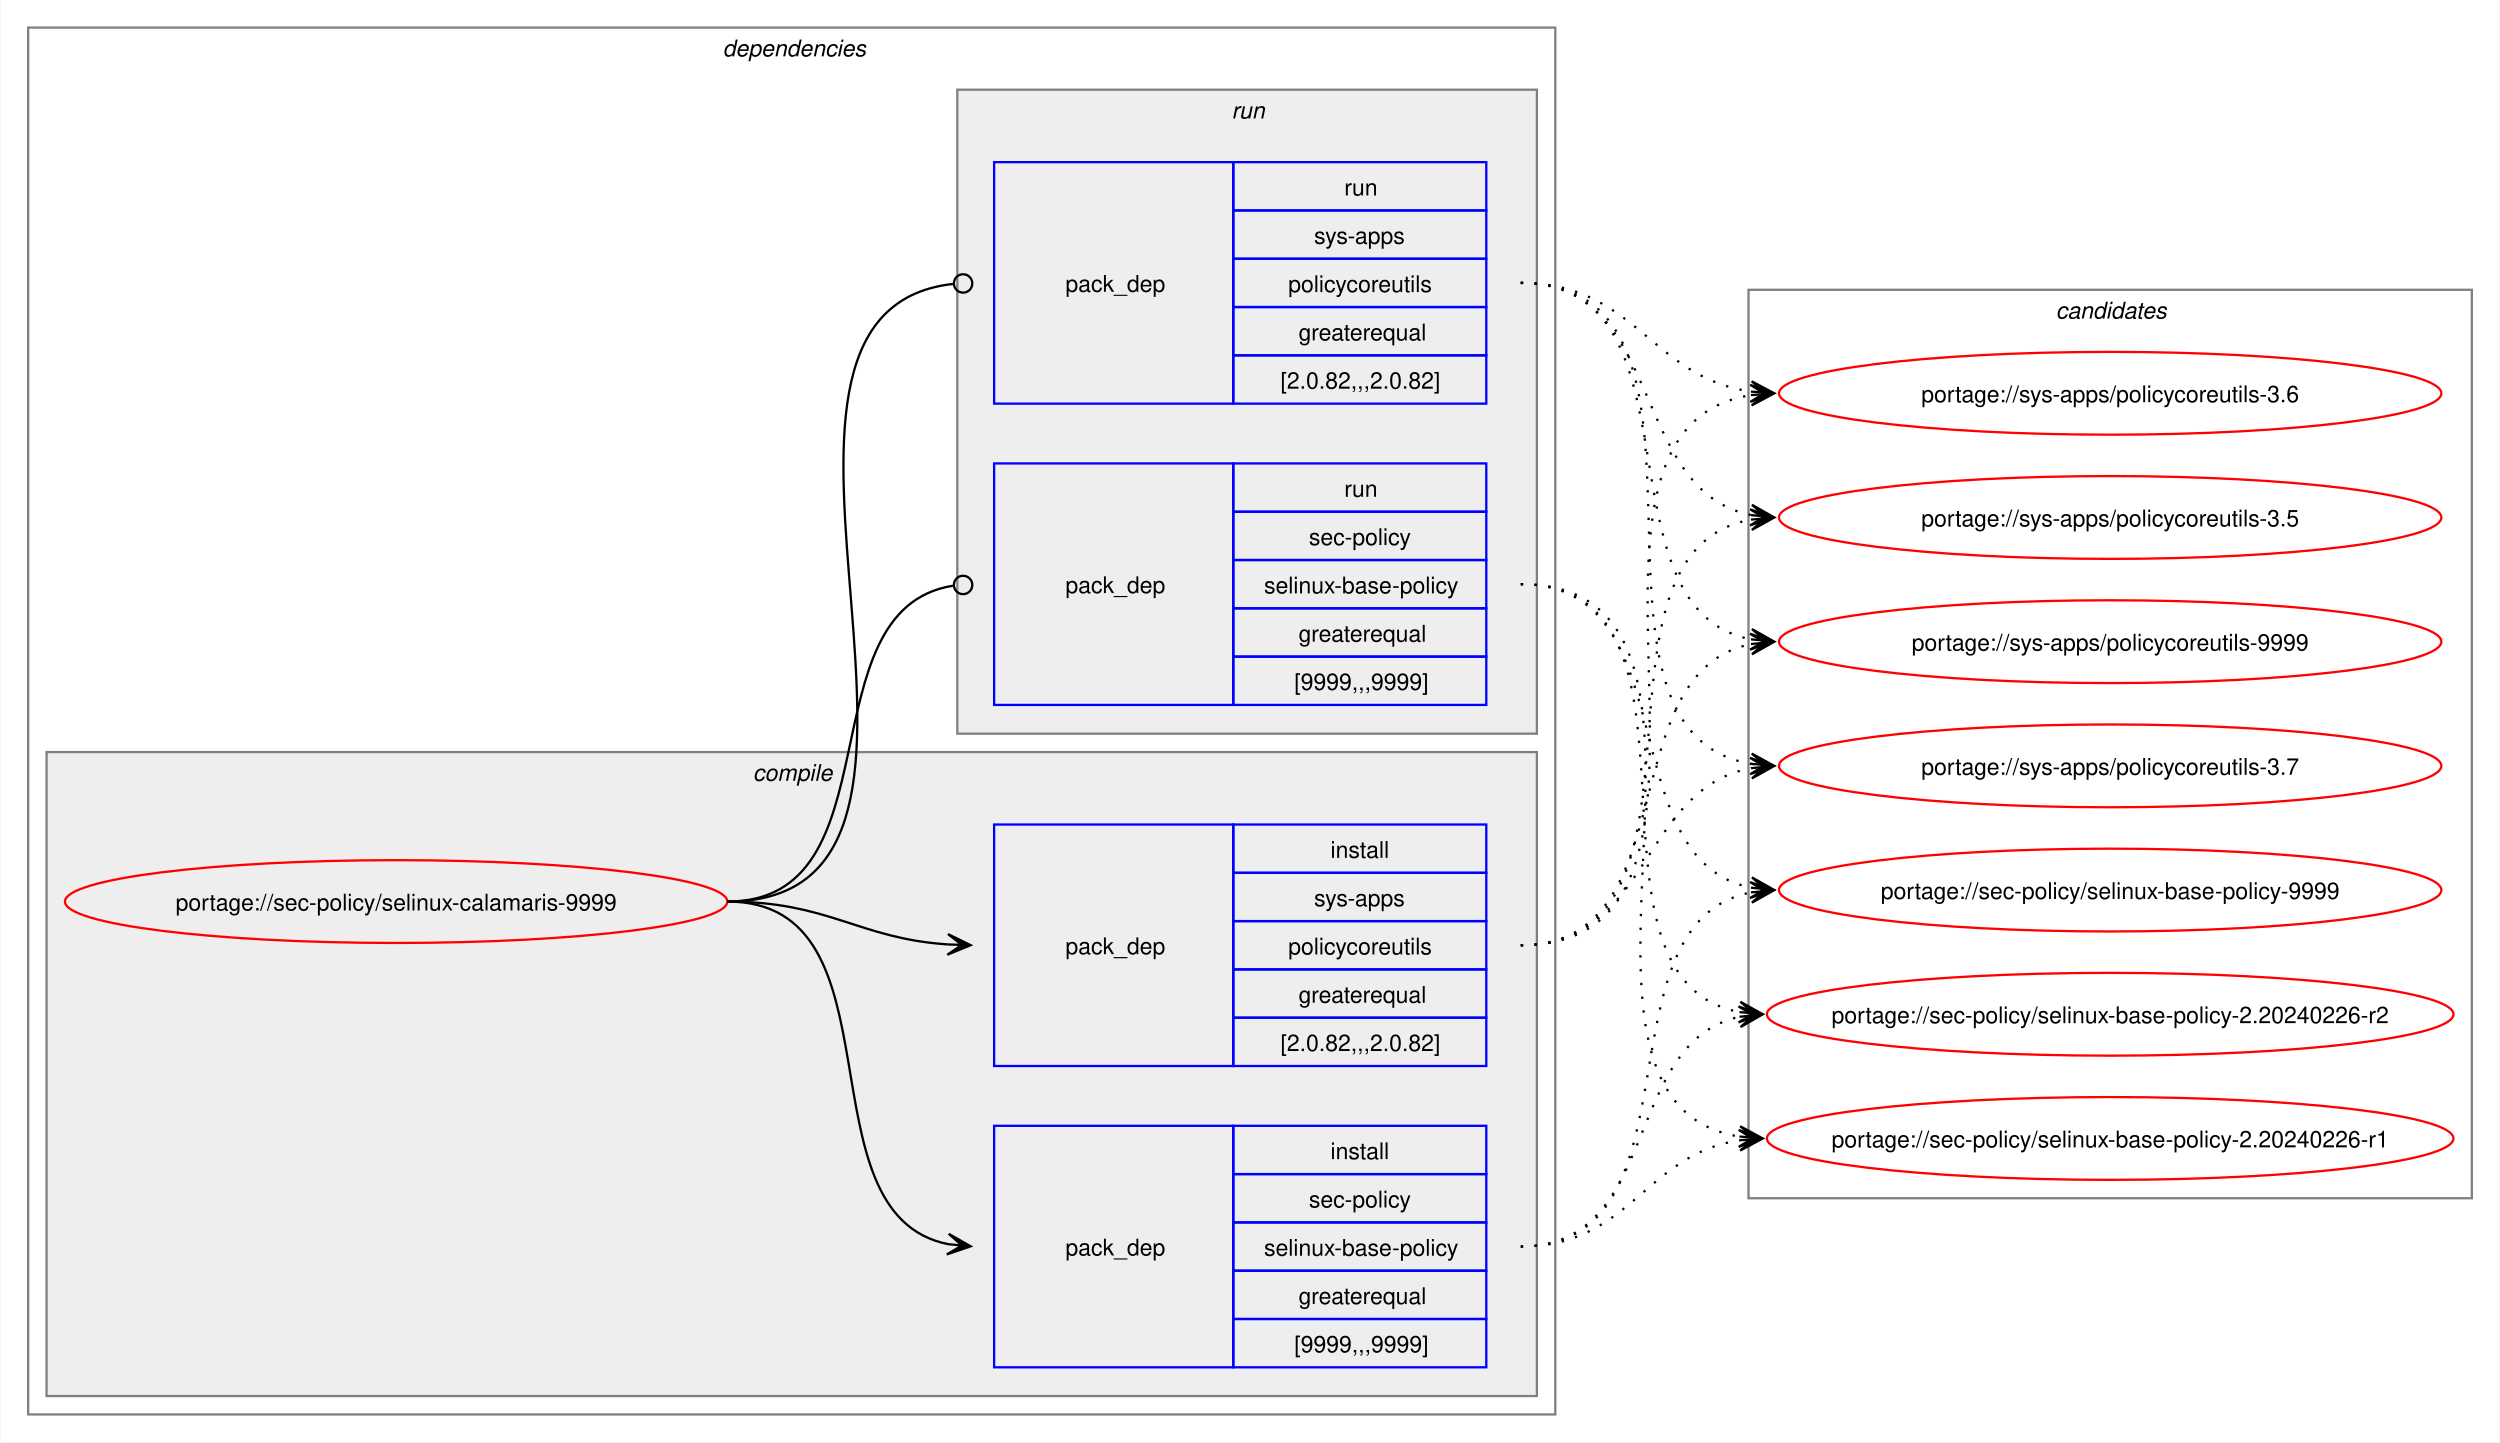
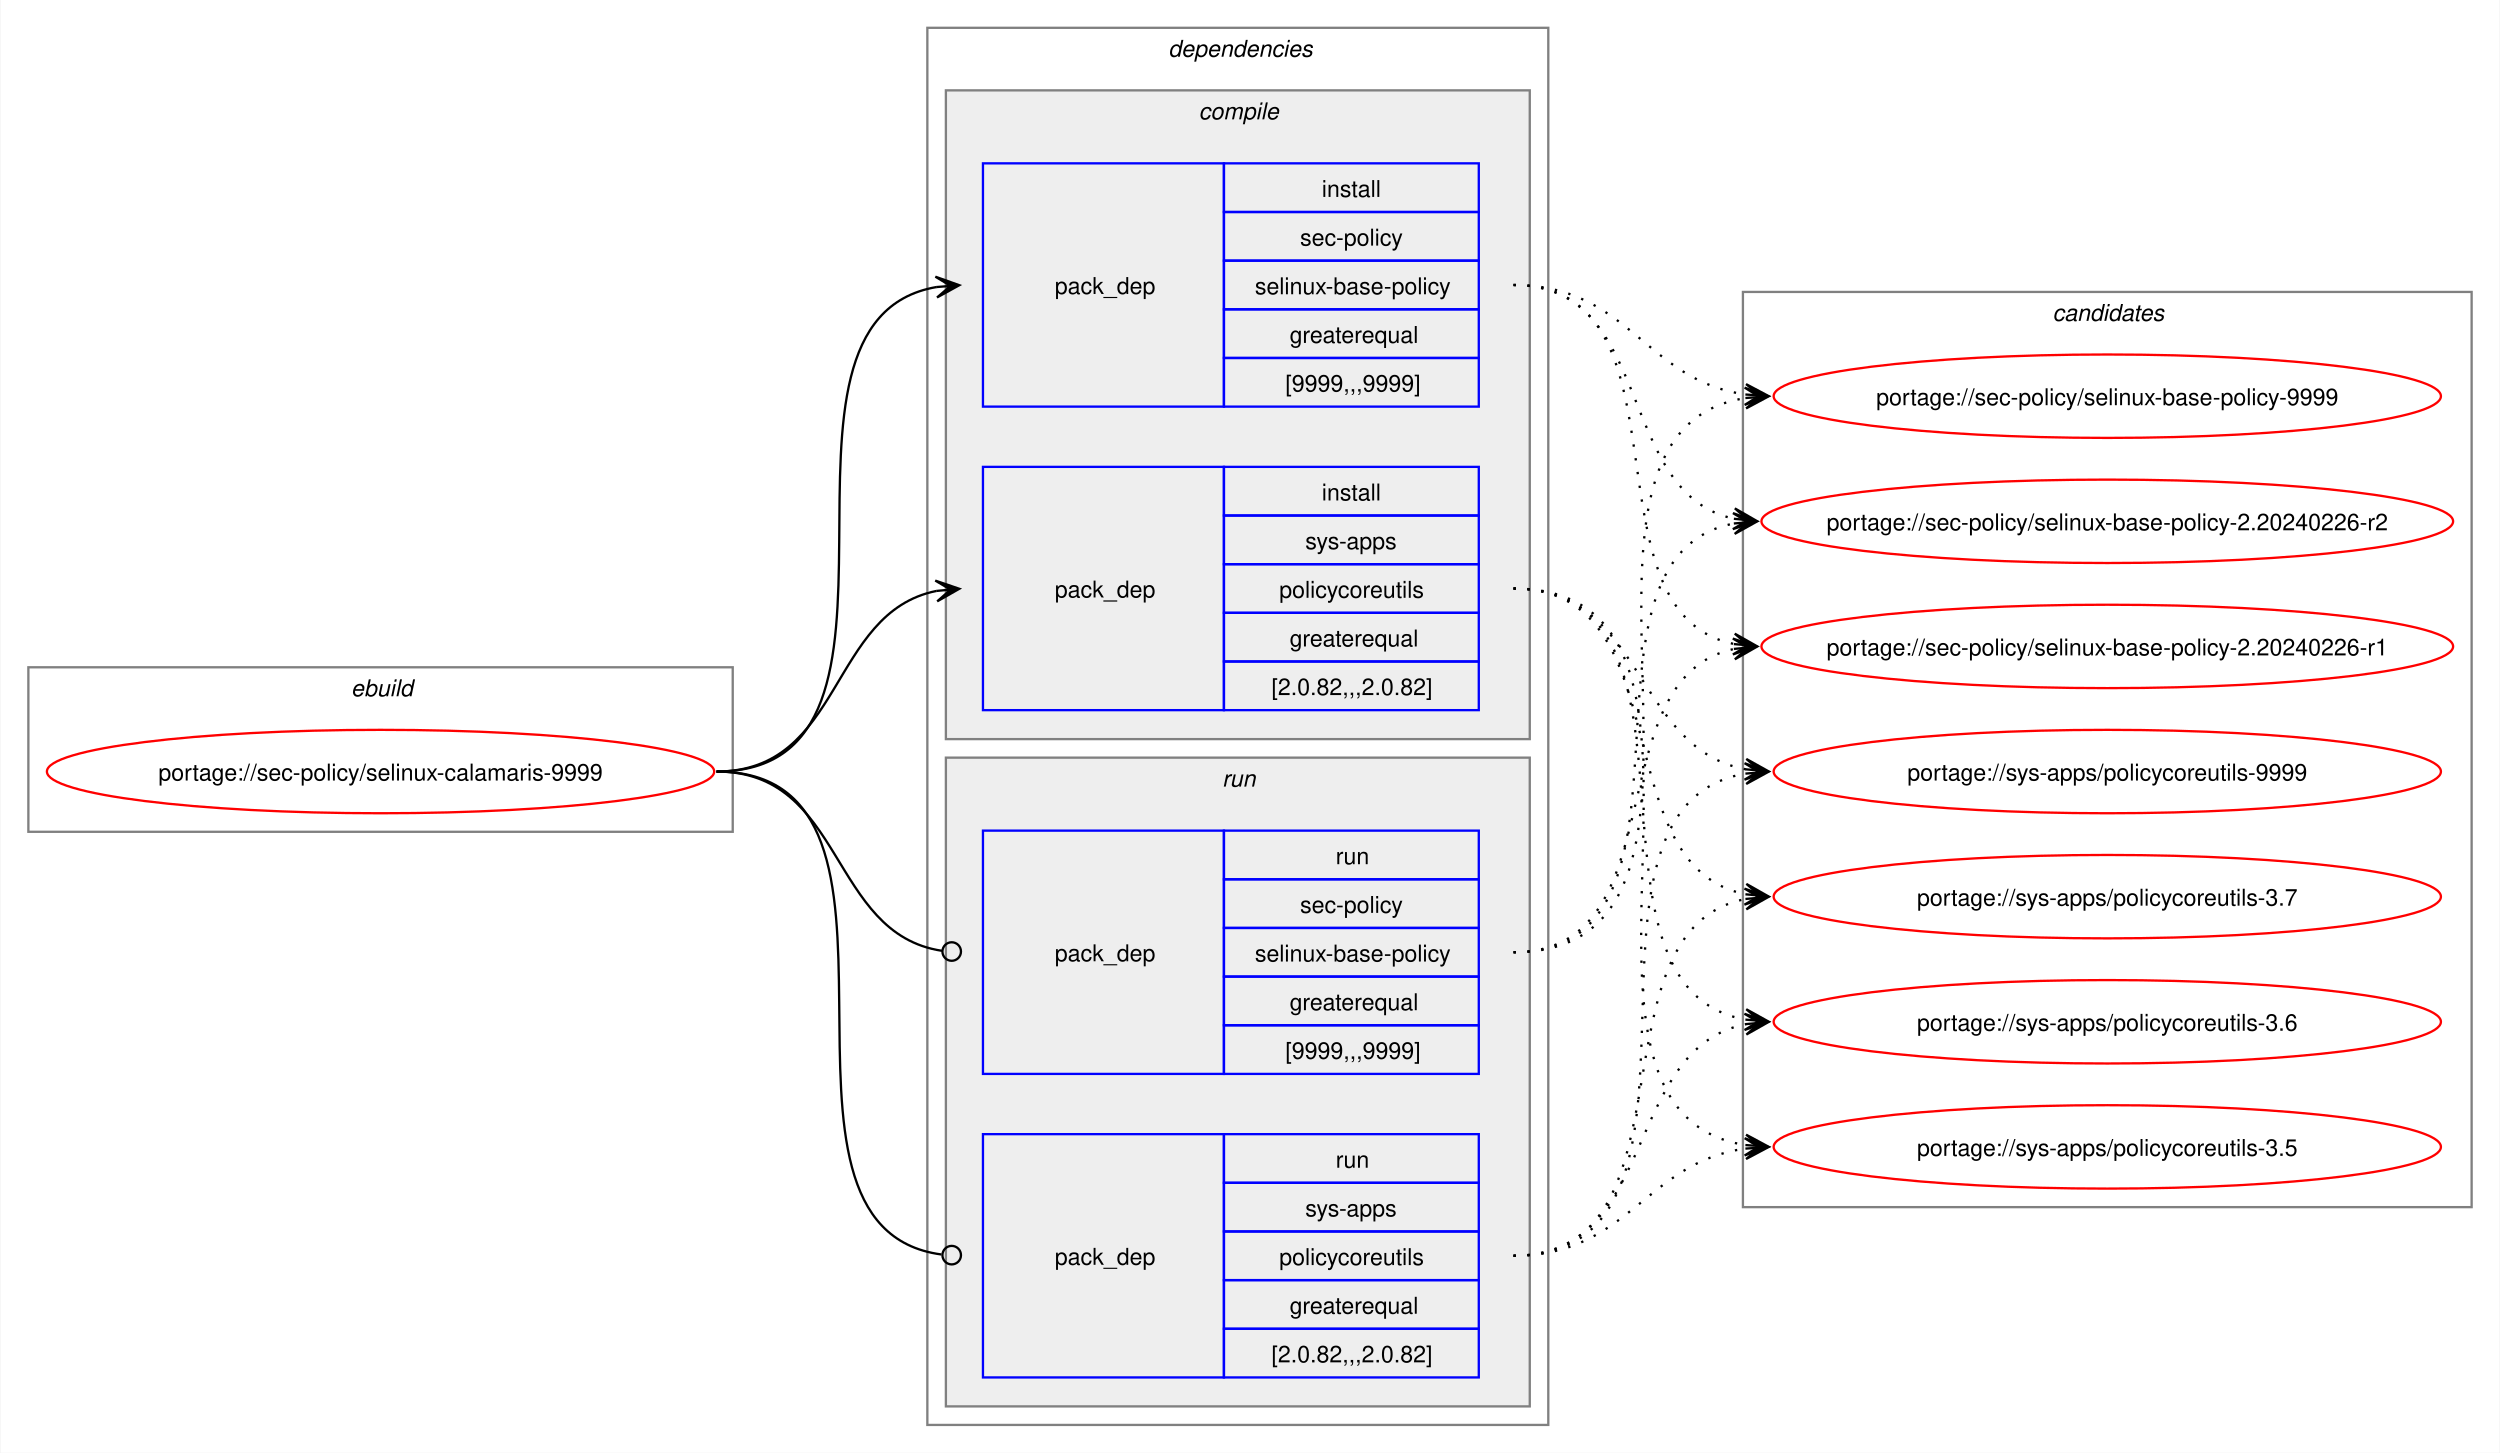
- <svg xmlns="http://www.w3.org/2000/svg" xmlns:xlink="http://www.w3.org/1999/xlink" width="1087pt" height="627pt" viewBox="0.00 0.00 1086.51 627.00">
+ <svg xmlns="http://www.w3.org/2000/svg" xmlns:xlink="http://www.w3.org/1999/xlink" width="1079pt" height="627pt" viewBox="0.00 0.00 1078.51 627.00">
  <g id="graph0" class="graph" transform="scale(1 1) rotate(0) translate(4 623)">
-     <polygon fill="white" stroke="none" points="-4,4 -4,-623 1082.51,-623 1082.51,4 -4,4" />
+     <polygon fill="white" stroke="none" points="-4,4 -4,-623 1074.51,-623 1074.51,4 -4,4" />
+     <g id="clust1" class="cluster">
+       <polygon fill="none" stroke="gray" points="8,-264 8,-335 312,-335 312,-264 8,-264" />
+       <text text-anchor="start" x="147.25" y="-322.5" font-family="Helvetica,sans-Serif" font-style="italic" font-size="10.00">ebuild</text>
+     </g>
    <g id="clust2" class="cluster">
-       <polygon fill="none" stroke="gray" points="8,-8 8,-611 672,-611 672,-8 8,-8" />
-       <text text-anchor="start" x="310" y="-598.5" font-family="Helvetica,sans-Serif" font-style="italic" font-size="10.00">dependencies</text>
+       <polygon fill="none" stroke="gray" points="396,-8 396,-611 664,-611 664,-8 396,-8" />
+       <text text-anchor="start" x="500" y="-598.5" font-family="Helvetica,sans-Serif" font-style="italic" font-size="10.00">dependencies</text>
    </g>
    <g id="clust3" class="cluster">
-       <polygon fill="#eeeeee" stroke="gray" points="16,-16 16,-296 664,-296 664,-16 16,-16" />
-       <text text-anchor="start" x="323.12" y="-283.5" font-family="Helvetica,sans-Serif" font-style="italic" font-size="10.00">compile</text>
+       <polygon fill="#eeeeee" stroke="gray" points="404,-304 404,-584 656,-584 656,-304 404,-304" />
+       <text text-anchor="start" x="513.12" y="-571.5" font-family="Helvetica,sans-Serif" font-style="italic" font-size="10.00">compile</text>
    </g>
    <g id="clust7" class="cluster">
-       <polygon fill="#eeeeee" stroke="gray" points="412,-304 412,-584 664,-584 664,-304 412,-304" />
-       <text text-anchor="start" x="531.25" y="-571.5" font-family="Helvetica,sans-Serif" font-style="italic" font-size="10.00">run</text>
+       <polygon fill="#eeeeee" stroke="gray" points="404,-16 404,-296 656,-296 656,-16 404,-16" />
+       <text text-anchor="start" x="523.25" y="-283.5" font-family="Helvetica,sans-Serif" font-style="italic" font-size="10.00">run</text>
    </g>
    <g id="clust10" class="cluster">
-       <polygon fill="none" stroke="gray" points="756,-102 756,-497 1070.51,-497 1070.51,-102 756,-102" />
-       <text text-anchor="start" x="889.63" y="-484.5" font-family="Helvetica,sans-Serif" font-style="italic" font-size="10.00">candidates</text>
+       <polygon fill="none" stroke="gray" points="748,-102 748,-497 1062.51,-497 1062.51,-102 748,-102" />
+       <text text-anchor="start" x="881.63" y="-484.5" font-family="Helvetica,sans-Serif" font-style="italic" font-size="10.00">candidates</text>
    </g>
    <g id="node1" class="node">
      <g id="a_node1">
        <a xlink:href="../sec-policy/selinux-calamaris-9999.svg" xlink:title="portage://sec-policy/selinux-calamaris-9999">
-           <ellipse fill="none" stroke="red" cx="168" cy="-231" rx="144" ry="18" />
-           <text text-anchor="middle" x="168" y="-227.12" font-family="Helvetica,sans-Serif" font-size="10.00">portage://sec-policy/selinux-calamaris-9999</text>
+           <ellipse fill="none" stroke="red" cx="160" cy="-290" rx="144" ry="18" />
+           <text text-anchor="middle" x="160" y="-286.12" font-family="Helvetica,sans-Serif" font-size="10.00">portage://sec-policy/selinux-calamaris-9999</text>
        </a>
      </g>
    </g>
    <g id="node2" class="node">
-       <polygon fill="none" stroke="blue" points="428,-28.5 428,-133.5 532,-133.5 532,-28.5 428,-28.5" />
-       <text text-anchor="start" x="459" y="-77.12" font-family="Helvetica,sans-Serif" font-size="10.00">pack_dep</text>
-       <polygon fill="none" stroke="blue" points="532,-112.5 532,-133.5 642,-133.5 642,-112.5 532,-112.5" />
-       <text text-anchor="start" x="574.25" y="-119" font-family="Helvetica,sans-Serif" font-size="10.00">install</text>
-       <polygon fill="none" stroke="blue" points="532,-91.5 532,-112.5 642,-112.5 642,-91.5 532,-91.5" />
-       <text text-anchor="start" x="564.87" y="-98" font-family="Helvetica,sans-Serif" font-size="10.00">sec-policy</text>
-       <polygon fill="none" stroke="blue" points="532,-70.5 532,-91.5 642,-91.5 642,-70.5 532,-70.5" />
-       <text text-anchor="start" x="545.37" y="-77" font-family="Helvetica,sans-Serif" font-size="10.00">selinux-base-policy</text>
-       <polygon fill="none" stroke="blue" points="532,-49.5 532,-70.5 642,-70.5 642,-49.5 532,-49.5" />
-       <text text-anchor="start" x="560.37" y="-56" font-family="Helvetica,sans-Serif" font-size="10.00">greaterequal</text>
-       <polygon fill="none" stroke="blue" points="532,-28.5 532,-49.5 642,-49.5 642,-28.5 532,-28.5" />
-       <text text-anchor="start" x="558.5" y="-35" font-family="Helvetica,sans-Serif" font-size="10.00">[9999,,,9999]</text>
+       <polygon fill="none" stroke="blue" points="420,-447.5 420,-552.5 524,-552.5 524,-447.5 420,-447.5" />
+       <text text-anchor="start" x="451" y="-496.12" font-family="Helvetica,sans-Serif" font-size="10.00">pack_dep</text>
+       <polygon fill="none" stroke="blue" points="524,-531.5 524,-552.5 634,-552.5 634,-531.5 524,-531.5" />
+       <text text-anchor="start" x="566.25" y="-538" font-family="Helvetica,sans-Serif" font-size="10.00">install</text>
+       <polygon fill="none" stroke="blue" points="524,-510.5 524,-531.5 634,-531.5 634,-510.5 524,-510.5" />
+       <text text-anchor="start" x="556.87" y="-517" font-family="Helvetica,sans-Serif" font-size="10.00">sec-policy</text>
+       <polygon fill="none" stroke="blue" points="524,-489.5 524,-510.5 634,-510.5 634,-489.5 524,-489.5" />
+       <text text-anchor="start" x="537.37" y="-496" font-family="Helvetica,sans-Serif" font-size="10.00">selinux-base-policy</text>
+       <polygon fill="none" stroke="blue" points="524,-468.5 524,-489.5 634,-489.5 634,-468.5 524,-468.5" />
+       <text text-anchor="start" x="552.37" y="-475" font-family="Helvetica,sans-Serif" font-size="10.00">greaterequal</text>
+       <polygon fill="none" stroke="blue" points="524,-447.5 524,-468.5 634,-468.5 634,-447.5 524,-447.5" />
+       <text text-anchor="start" x="550.5" y="-454" font-family="Helvetica,sans-Serif" font-size="10.00">[9999,,,9999]</text>
    </g>
    <g id="edge1" class="edge">
-       <path fill="none" stroke="black" d="M312,-231C389.89,-231 342.32,-95.29 407.96,-82.04" />
-       <polygon fill="black" stroke="black" points="417.79,-81.11 408.25,-86.53 414.02,-81.47 407.83,-82.05 407.83,-82.05 407.83,-82.05 414.02,-81.47 407.41,-77.57 417.79,-81.11" />
+       <path fill="none" stroke="black" d="M305,-290C405.57,-290 314,-484.31 399.94,-499.11" />
+       <polygon fill="black" stroke="black" points="409.79,-499.9 399.46,-503.59 406.02,-499.6 399.82,-499.1 399.82,-499.1 399.82,-499.1 406.02,-499.6 400.18,-494.61 409.79,-499.9" />
    </g>
    <g id="node3" class="node">
-       <polygon fill="none" stroke="blue" points="428,-159.5 428,-264.5 532,-264.5 532,-159.5 428,-159.5" />
-       <text text-anchor="start" x="459" y="-208.12" font-family="Helvetica,sans-Serif" font-size="10.00">pack_dep</text>
-       <polygon fill="none" stroke="blue" points="532,-243.5 532,-264.5 642,-264.5 642,-243.5 532,-243.5" />
-       <text text-anchor="start" x="574.25" y="-250" font-family="Helvetica,sans-Serif" font-size="10.00">install</text>
-       <polygon fill="none" stroke="blue" points="532,-222.5 532,-243.5 642,-243.5 642,-222.5 532,-222.5" />
-       <text text-anchor="start" x="567.12" y="-229" font-family="Helvetica,sans-Serif" font-size="10.00">sys-apps</text>
-       <polygon fill="none" stroke="blue" points="532,-201.5 532,-222.5 642,-222.5 642,-201.5 532,-201.5" />
-       <text text-anchor="start" x="555.87" y="-208" font-family="Helvetica,sans-Serif" font-size="10.00">policycoreutils</text>
-       <polygon fill="none" stroke="blue" points="532,-180.5 532,-201.5 642,-201.5 642,-180.5 532,-180.5" />
-       <text text-anchor="start" x="560.37" y="-187" font-family="Helvetica,sans-Serif" font-size="10.00">greaterequal</text>
-       <polygon fill="none" stroke="blue" points="532,-159.5 532,-180.5 642,-180.5 642,-159.5 532,-159.5" />
-       <text text-anchor="start" x="552.5" y="-166" font-family="Helvetica,sans-Serif" font-size="10.00">[2.0.82,,,2.0.82]</text>
+       <polygon fill="none" stroke="blue" points="420,-316.5 420,-421.5 524,-421.5 524,-316.5 420,-316.5" />
+       <text text-anchor="start" x="451" y="-365.12" font-family="Helvetica,sans-Serif" font-size="10.00">pack_dep</text>
+       <polygon fill="none" stroke="blue" points="524,-400.5 524,-421.5 634,-421.5 634,-400.5 524,-400.5" />
+       <text text-anchor="start" x="566.25" y="-407" font-family="Helvetica,sans-Serif" font-size="10.00">install</text>
+       <polygon fill="none" stroke="blue" points="524,-379.5 524,-400.5 634,-400.5 634,-379.5 524,-379.5" />
+       <text text-anchor="start" x="559.12" y="-386" font-family="Helvetica,sans-Serif" font-size="10.00">sys-apps</text>
+       <polygon fill="none" stroke="blue" points="524,-358.5 524,-379.5 634,-379.5 634,-358.5 524,-358.5" />
+       <text text-anchor="start" x="547.87" y="-365" font-family="Helvetica,sans-Serif" font-size="10.00">policycoreutils</text>
+       <polygon fill="none" stroke="blue" points="524,-337.5 524,-358.5 634,-358.5 634,-337.5 524,-337.5" />
+       <text text-anchor="start" x="552.37" y="-344" font-family="Helvetica,sans-Serif" font-size="10.00">greaterequal</text>
+       <polygon fill="none" stroke="blue" points="524,-316.5 524,-337.5 634,-337.5 634,-316.5 524,-316.5" />
+       <text text-anchor="start" x="544.5" y="-323" font-family="Helvetica,sans-Serif" font-size="10.00">[2.0.82,,,2.0.82]</text>
    </g>
    <g id="edge2" class="edge">
-       <path fill="none" stroke="black" d="M312,-231C356.34,-231 368.74,-214.99 407.84,-212.36" />
-       <polygon fill="black" stroke="black" points="417.78,-212.04 407.93,-216.86 414,-212.16 407.79,-212.36 407.79,-212.36 407.79,-212.36 414,-212.16 407.64,-207.87 417.78,-212.04" />
+       <path fill="none" stroke="black" d="M305,-290C359.74,-290 353.49,-358.57 399.89,-367.94" />
+       <polygon fill="black" stroke="black" points="409.79,-368.88 399.41,-372.42 406.02,-368.53 399.83,-367.94 399.83,-367.94 399.83,-367.94 406.02,-368.53 400.26,-363.46 409.79,-368.88" />
    </g>
    <g id="node4" class="node">
-       <polygon fill="none" stroke="blue" points="428,-316.5 428,-421.5 532,-421.5 532,-316.5 428,-316.5" />
-       <text text-anchor="start" x="459" y="-365.12" font-family="Helvetica,sans-Serif" font-size="10.00">pack_dep</text>
-       <polygon fill="none" stroke="blue" points="532,-400.5 532,-421.5 642,-421.5 642,-400.5 532,-400.5" />
-       <text text-anchor="start" x="580.25" y="-407" font-family="Helvetica,sans-Serif" font-size="10.00">run</text>
-       <polygon fill="none" stroke="blue" points="532,-379.5 532,-400.5 642,-400.5 642,-379.5 532,-379.5" />
-       <text text-anchor="start" x="564.87" y="-386" font-family="Helvetica,sans-Serif" font-size="10.00">sec-policy</text>
-       <polygon fill="none" stroke="blue" points="532,-358.5 532,-379.5 642,-379.5 642,-358.5 532,-358.5" />
-       <text text-anchor="start" x="545.37" y="-365" font-family="Helvetica,sans-Serif" font-size="10.00">selinux-base-policy</text>
-       <polygon fill="none" stroke="blue" points="532,-337.5 532,-358.5 642,-358.5 642,-337.5 532,-337.5" />
-       <text text-anchor="start" x="560.37" y="-344" font-family="Helvetica,sans-Serif" font-size="10.00">greaterequal</text>
-       <polygon fill="none" stroke="blue" points="532,-316.5 532,-337.5 642,-337.5 642,-316.5 532,-316.5" />
-       <text text-anchor="start" x="558.5" y="-323" font-family="Helvetica,sans-Serif" font-size="10.00">[9999,,,9999]</text>
+       <polygon fill="none" stroke="blue" points="420,-159.5 420,-264.5 524,-264.5 524,-159.5 420,-159.5" />
+       <text text-anchor="start" x="451" y="-208.12" font-family="Helvetica,sans-Serif" font-size="10.00">pack_dep</text>
+       <polygon fill="none" stroke="blue" points="524,-243.5 524,-264.5 634,-264.5 634,-243.5 524,-243.5" />
+       <text text-anchor="start" x="572.25" y="-250" font-family="Helvetica,sans-Serif" font-size="10.00">run</text>
+       <polygon fill="none" stroke="blue" points="524,-222.5 524,-243.5 634,-243.5 634,-222.5 524,-222.5" />
+       <text text-anchor="start" x="556.87" y="-229" font-family="Helvetica,sans-Serif" font-size="10.00">sec-policy</text>
+       <polygon fill="none" stroke="blue" points="524,-201.5 524,-222.5 634,-222.5 634,-201.5 524,-201.5" />
+       <text text-anchor="start" x="537.37" y="-208" font-family="Helvetica,sans-Serif" font-size="10.00">selinux-base-policy</text>
+       <polygon fill="none" stroke="blue" points="524,-180.5 524,-201.5 634,-201.5 634,-180.5 524,-180.5" />
+       <text text-anchor="start" x="552.37" y="-187" font-family="Helvetica,sans-Serif" font-size="10.00">greaterequal</text>
+       <polygon fill="none" stroke="blue" points="524,-159.5 524,-180.5 634,-180.5 634,-159.5 524,-159.5" />
+       <text text-anchor="start" x="550.5" y="-166" font-family="Helvetica,sans-Serif" font-size="10.00">[9999,,,9999]</text>
    </g>
    <g id="edge3" class="edge">
-       <path fill="none" stroke="black" d="M312,-231C386.43,-231 345.13,-357.91 410.07,-368.32" />
-       <ellipse fill="none" stroke="black" cx="414.51" cy="-368.66" rx="4" ry="4" />
+       <path fill="none" stroke="black" d="M305,-290C360.41,-290 353.47,-220.01 402.31,-212.63" />
+       <ellipse fill="none" stroke="black" cx="406.51" cy="-212.32" rx="4" ry="4" />
    </g>
    <g id="node5" class="node">
-       <polygon fill="none" stroke="blue" points="428,-447.5 428,-552.5 532,-552.5 532,-447.5 428,-447.5" />
-       <text text-anchor="start" x="459" y="-496.12" font-family="Helvetica,sans-Serif" font-size="10.00">pack_dep</text>
-       <polygon fill="none" stroke="blue" points="532,-531.5 532,-552.5 642,-552.5 642,-531.5 532,-531.5" />
-       <text text-anchor="start" x="580.25" y="-538" font-family="Helvetica,sans-Serif" font-size="10.00">run</text>
-       <polygon fill="none" stroke="blue" points="532,-510.5 532,-531.5 642,-531.5 642,-510.5 532,-510.5" />
-       <text text-anchor="start" x="567.12" y="-517" font-family="Helvetica,sans-Serif" font-size="10.00">sys-apps</text>
-       <polygon fill="none" stroke="blue" points="532,-489.5 532,-510.5 642,-510.5 642,-489.5 532,-489.5" />
-       <text text-anchor="start" x="555.87" y="-496" font-family="Helvetica,sans-Serif" font-size="10.00">policycoreutils</text>
-       <polygon fill="none" stroke="blue" points="532,-468.5 532,-489.5 642,-489.5 642,-468.5 532,-468.5" />
-       <text text-anchor="start" x="560.37" y="-475" font-family="Helvetica,sans-Serif" font-size="10.00">greaterequal</text>
-       <polygon fill="none" stroke="blue" points="532,-447.5 532,-468.5 642,-468.5 642,-447.5 532,-447.5" />
-       <text text-anchor="start" x="552.5" y="-454" font-family="Helvetica,sans-Serif" font-size="10.00">[2.0.82,,,2.0.82]</text>
+       <polygon fill="none" stroke="blue" points="420,-28.5 420,-133.5 524,-133.5 524,-28.5 420,-28.5" />
+       <text text-anchor="start" x="451" y="-77.12" font-family="Helvetica,sans-Serif" font-size="10.00">pack_dep</text>
+       <polygon fill="none" stroke="blue" points="524,-112.5 524,-133.5 634,-133.5 634,-112.5 524,-112.5" />
+       <text text-anchor="start" x="572.25" y="-119" font-family="Helvetica,sans-Serif" font-size="10.00">run</text>
+       <polygon fill="none" stroke="blue" points="524,-91.5 524,-112.5 634,-112.5 634,-91.5 524,-91.5" />
+       <text text-anchor="start" x="559.12" y="-98" font-family="Helvetica,sans-Serif" font-size="10.00">sys-apps</text>
+       <polygon fill="none" stroke="blue" points="524,-70.5 524,-91.5 634,-91.5 634,-70.5 524,-70.5" />
+       <text text-anchor="start" x="547.87" y="-77" font-family="Helvetica,sans-Serif" font-size="10.00">policycoreutils</text>
+       <polygon fill="none" stroke="blue" points="524,-49.5 524,-70.5 634,-70.5 634,-49.5 524,-49.5" />
+       <text text-anchor="start" x="552.37" y="-56" font-family="Helvetica,sans-Serif" font-size="10.00">greaterequal</text>
+       <polygon fill="none" stroke="blue" points="524,-28.5 524,-49.5 634,-49.5 634,-28.5 524,-28.5" />
+       <text text-anchor="start" x="544.5" y="-35" font-family="Helvetica,sans-Serif" font-size="10.00">[2.0.82,,,2.0.82]</text>
    </g>
    <g id="edge4" class="edge">
-       <path fill="none" stroke="black" d="M312,-231C437.53,-231 297.51,-487.03 410.07,-499.53" />
-       <ellipse fill="none" stroke="black" cx="414.51" cy="-499.76" rx="4" ry="4" />
+       <path fill="none" stroke="black" d="M305,-290C406,-290 312.85,-93.46 402.1,-81.56" />
+       <ellipse fill="none" stroke="black" cx="406.51" cy="-81.28" rx="4" ry="4" />
    </g>
    <g id="node6" class="node">
      <g id="a_node6">
        <a xlink:href="../sec-policy/selinux-base-policy-9999.svg" xlink:title="portage://sec-policy/selinux-base-policy-9999">
-           <ellipse fill="none" stroke="red" cx="913.26" cy="-236" rx="144" ry="18" />
-           <text text-anchor="middle" x="913.26" y="-232.12" font-family="Helvetica,sans-Serif" font-size="10.00">portage://sec-policy/selinux-base-policy-9999</text>
+           <ellipse fill="none" stroke="red" cx="905.26" cy="-452" rx="144" ry="18" />
+           <text text-anchor="middle" x="905.26" y="-448.12" font-family="Helvetica,sans-Serif" font-size="10.00">portage://sec-policy/selinux-base-policy-9999</text>
        </a>
      </g>
    </g>
    <g id="edge5" class="edge">
-       <path fill="none" stroke="black" stroke-dasharray="1,5" d="M657,-81C737.82,-81 688.61,-221.81 757.24,-235.01" />
-       <polygon fill="black" stroke="black" points="767.04,-235.89 756.68,-239.48 763.28,-235.55 757.08,-235 757.08,-235 757.08,-235 763.28,-235.55 757.48,-230.51 767.04,-235.89" />
+       <path fill="none" stroke="black" stroke-dasharray="1,5" d="M649,-500C698.96,-500 705.63,-458.69 749.33,-452.72" />
+       <polygon fill="black" stroke="black" points="759.04,-452.08 749.36,-457.22 755.27,-452.33 749.06,-452.73 749.06,-452.73 749.06,-452.73 755.27,-452.33 748.77,-448.24 759.04,-452.08" />
    </g>
    <g id="node7" class="node">
      <g id="a_node7">
        <a xlink:href="../sec-policy/selinux-base-policy-2.20240226-r2.svg" xlink:title="portage://sec-policy/selinux-base-policy-2.20240226-r2">
-           <ellipse fill="none" stroke="red" cx="913.26" cy="-182" rx="149.26" ry="18" />
-           <text text-anchor="middle" x="913.26" y="-178.12" font-family="Helvetica,sans-Serif" font-size="10.00">portage://sec-policy/selinux-base-policy-2.20240226-r2</text>
+           <ellipse fill="none" stroke="red" cx="905.26" cy="-398" rx="149.26" ry="18" />
+           <text text-anchor="middle" x="905.26" y="-394.12" font-family="Helvetica,sans-Serif" font-size="10.00">portage://sec-policy/selinux-base-policy-2.20240226-r2</text>
        </a>
      </g>
    </g>
    <g id="edge6" class="edge">
-       <path fill="none" stroke="black" stroke-dasharray="1,5" d="M657,-81C718.21,-81 700.69,-170.14 752.36,-180.93" />
-       <polygon fill="black" stroke="black" points="762.04,-181.88 751.65,-185.39 758.28,-181.51 752.09,-180.91 752.09,-180.91 752.09,-180.91 758.28,-181.51 752.53,-176.43 762.04,-181.88" />
+       <path fill="none" stroke="black" stroke-dasharray="1,5" d="M649,-500C710.5,-500 692.45,-409.98 744.32,-399.08" />
+       <polygon fill="black" stroke="black" points="754.04,-398.12 744.53,-403.58 750.28,-398.49 744.09,-399.1 744.09,-399.1 744.09,-399.1 750.28,-398.49 743.65,-394.62 754.04,-398.12" />
    </g>
    <g id="node8" class="node">
      <g id="a_node8">
        <a xlink:href="../sec-policy/selinux-base-policy-2.20240226-r1.svg" xlink:title="portage://sec-policy/selinux-base-policy-2.20240226-r1">
-           <ellipse fill="none" stroke="red" cx="913.26" cy="-128" rx="149.26" ry="18" />
-           <text text-anchor="middle" x="913.26" y="-124.12" font-family="Helvetica,sans-Serif" font-size="10.00">portage://sec-policy/selinux-base-policy-2.20240226-r1</text>
+           <ellipse fill="none" stroke="red" cx="905.26" cy="-344" rx="149.26" ry="18" />
+           <text text-anchor="middle" x="905.26" y="-340.12" font-family="Helvetica,sans-Serif" font-size="10.00">portage://sec-policy/selinux-base-policy-2.20240226-r1</text>
        </a>
      </g>
    </g>
    <g id="edge7" class="edge">
-       <path fill="none" stroke="black" stroke-dasharray="1,5" d="M657,-81C704.7,-81 710.88,-121.11 752.26,-127.22" />
-       <polygon fill="black" stroke="black" points="762.04,-127.91 751.75,-131.7 758.27,-127.65 752.06,-127.21 752.06,-127.21 752.06,-127.21 758.27,-127.65 752.38,-122.72 762.04,-127.91" />
+       <path fill="none" stroke="black" stroke-dasharray="1,5" d="M649,-500C728.96,-500 676.82,-358.28 744.39,-345" />
+       <polygon fill="black" stroke="black" points="754.04,-344.11 744.49,-349.51 750.28,-344.46 744.08,-345.02 744.08,-345.02 744.08,-345.02 750.28,-344.46 743.67,-340.54 754.04,-344.11" />
    </g>
    <g id="node9" class="node">
      <g id="a_node9">
        <a xlink:href="../sys-apps/policycoreutils-9999.svg" xlink:title="portage://sys-apps/policycoreutils-9999">
-           <ellipse fill="none" stroke="red" cx="913.26" cy="-344" rx="144" ry="18" />
-           <text text-anchor="middle" x="913.26" y="-340.12" font-family="Helvetica,sans-Serif" font-size="10.00">portage://sys-apps/policycoreutils-9999</text>
+           <ellipse fill="none" stroke="red" cx="905.26" cy="-290" rx="144" ry="18" />
+           <text text-anchor="middle" x="905.26" y="-286.12" font-family="Helvetica,sans-Serif" font-size="10.00">portage://sys-apps/policycoreutils-9999</text>
        </a>
      </g>
    </g>
    <g id="edge8" class="edge">
-       <path fill="none" stroke="black" stroke-dasharray="1,5" d="M657,-212C729.83,-212 695.51,-330.93 757.46,-343.01" />
-       <polygon fill="black" stroke="black" points="767.04,-343.89 756.67,-347.46 763.28,-343.55 757.08,-342.98 757.08,-342.98 757.08,-342.98 763.28,-343.55 757.49,-338.5 767.04,-343.89" />
+       <path fill="none" stroke="black" stroke-dasharray="1,5" d="M649,-369C705.74,-369 700.61,-299.86 749.37,-290.94" />
+       <polygon fill="black" stroke="black" points="759.04,-290.11 749.47,-295.45 755.27,-290.43 749.08,-290.97 749.08,-290.97 749.08,-290.97 755.27,-290.43 748.69,-286.48 759.04,-290.11" />
    </g>
    <g id="node10" class="node">
      <g id="a_node10">
        <a xlink:href="../sys-apps/policycoreutils-3.7.svg" xlink:title="portage://sys-apps/policycoreutils-3.7">
-           <ellipse fill="none" stroke="red" cx="913.26" cy="-290" rx="144" ry="18" />
-           <text text-anchor="middle" x="913.26" y="-286.12" font-family="Helvetica,sans-Serif" font-size="10.00">portage://sys-apps/policycoreutils-3.7</text>
+           <ellipse fill="none" stroke="red" cx="905.26" cy="-236" rx="144" ry="18" />
+           <text text-anchor="middle" x="905.26" y="-232.12" font-family="Helvetica,sans-Serif" font-size="10.00">portage://sys-apps/policycoreutils-3.7</text>
        </a>
      </g>
    </g>
    <g id="edge9" class="edge">
-       <path fill="none" stroke="black" stroke-dasharray="1,5" d="M657,-212C713.38,-212 708.82,-279.98 757.11,-289.01" />
-       <polygon fill="black" stroke="black" points="767.04,-289.89 756.68,-293.49 763.27,-289.56 757.08,-289.01 757.08,-289.01 757.08,-289.01 763.27,-289.56 757.48,-284.53 767.04,-289.89" />
+       <path fill="none" stroke="black" stroke-dasharray="1,5" d="M649,-369C722.15,-369 687.24,-249.16 749.41,-236.99" />
+       <polygon fill="black" stroke="black" points="759.04,-236.11 749.49,-241.51 755.28,-236.46 749.08,-237.02 749.08,-237.02 749.08,-237.02 755.28,-236.46 748.67,-232.54 759.04,-236.11" />
    </g>
    <g id="node11" class="node">
      <g id="a_node11">
        <a xlink:href="../sys-apps/policycoreutils-3.6.svg" xlink:title="portage://sys-apps/policycoreutils-3.6">
-           <ellipse fill="none" stroke="red" cx="913.26" cy="-452" rx="144" ry="18" />
-           <text text-anchor="middle" x="913.26" y="-448.12" font-family="Helvetica,sans-Serif" font-size="10.00">portage://sys-apps/policycoreutils-3.6</text>
+           <ellipse fill="none" stroke="red" cx="905.26" cy="-182" rx="144" ry="18" />
+           <text text-anchor="middle" x="905.26" y="-178.12" font-family="Helvetica,sans-Serif" font-size="10.00">portage://sys-apps/policycoreutils-3.6</text>
        </a>
      </g>
    </g>
    <g id="edge10" class="edge">
-       <path fill="none" stroke="black" stroke-dasharray="1,5" d="M657,-212C770.67,-212 658.65,-436.33 757.33,-451.22" />
-       <polygon fill="black" stroke="black" points="767.04,-451.91 756.75,-455.69 763.27,-451.65 757.07,-451.21 757.07,-451.21 757.07,-451.21 763.27,-451.65 757.38,-446.72 767.04,-451.91" />
+       <path fill="none" stroke="black" stroke-dasharray="1,5" d="M649,-369C741.74,-369 669.99,-197.03 749.23,-182.92" />
+       <polygon fill="black" stroke="black" points="759.04,-182.1 749.45,-187.42 755.27,-182.42 749.08,-182.93 749.08,-182.93 749.08,-182.93 755.27,-182.42 748.7,-178.45 759.04,-182.1" />
    </g>
    <g id="node12" class="node">
      <g id="a_node12">
        <a xlink:href="../sys-apps/policycoreutils-3.5.svg" xlink:title="portage://sys-apps/policycoreutils-3.5">
-           <ellipse fill="none" stroke="red" cx="913.26" cy="-398" rx="144" ry="18" />
-           <text text-anchor="middle" x="913.26" y="-394.12" font-family="Helvetica,sans-Serif" font-size="10.00">portage://sys-apps/policycoreutils-3.5</text>
+           <ellipse fill="none" stroke="red" cx="905.26" cy="-128" rx="144" ry="18" />
+           <text text-anchor="middle" x="905.26" y="-124.12" font-family="Helvetica,sans-Serif" font-size="10.00">portage://sys-apps/policycoreutils-3.5</text>
        </a>
      </g>
    </g>
    <g id="edge11" class="edge">
-       <path fill="none" stroke="black" stroke-dasharray="1,5" d="M657,-212C749.38,-212 678.31,-383.06 757.28,-397.09" />
-       <polygon fill="black" stroke="black" points="767.04,-397.9 756.7,-401.55 763.27,-397.59 757.08,-397.07 757.08,-397.07 757.08,-397.07 763.27,-397.59 757.45,-392.59 767.04,-397.9" />
+       <path fill="none" stroke="black" stroke-dasharray="1,5" d="M649,-369C763.06,-369 650.29,-143.74 749.29,-128.78" />
+       <polygon fill="black" stroke="black" points="759.04,-128.09 749.38,-133.28 755.27,-128.35 749.07,-128.8 749.07,-128.8 749.07,-128.8 755.27,-128.35 748.75,-124.31 759.04,-128.09" />
    </g>
    <g id="edge12" class="edge">
-       <path fill="none" stroke="black" stroke-dasharray="1,5" d="M657,-369C730.15,-369 695.24,-249.16 757.41,-236.99" />
-       <polygon fill="black" stroke="black" points="767.04,-236.11 757.49,-241.51 763.28,-236.46 757.08,-237.02 757.08,-237.02 757.08,-237.02 763.28,-236.46 756.67,-232.54 767.04,-236.11" />
+       <path fill="none" stroke="black" stroke-dasharray="1,5" d="M649,-212C762.67,-212 650.65,-436.33 749.33,-451.22" />
+       <polygon fill="black" stroke="black" points="759.04,-451.91 748.75,-455.69 755.27,-451.65 749.07,-451.21 749.07,-451.21 749.07,-451.21 755.27,-451.65 749.38,-446.72 759.04,-451.91" />
    </g>
    <g id="edge13" class="edge">
-       <path fill="none" stroke="black" stroke-dasharray="1,5" d="M657,-369C748.67,-369 674.33,-197.03 752.38,-182.92" />
-       <polygon fill="black" stroke="black" points="762.04,-182.1 752.46,-187.43 758.27,-182.42 752.08,-182.94 752.08,-182.94 752.08,-182.94 758.27,-182.42 751.7,-178.46 762.04,-182.1" />
+       <path fill="none" stroke="black" stroke-dasharray="1,5" d="M649,-212C740.3,-212 666.65,-383.06 744.42,-397.09" />
+       <polygon fill="black" stroke="black" points="754.04,-397.9 743.7,-401.54 750.27,-397.58 744.08,-397.06 744.08,-397.06 744.08,-397.06 750.27,-397.58 744.45,-392.57 754.04,-397.9" />
    </g>
    <g id="edge14" class="edge">
-       <path fill="none" stroke="black" stroke-dasharray="1,5" d="M657,-369C770.06,-369 654.65,-144.19 752.09,-128.83" />
-       <polygon fill="black" stroke="black" points="762.04,-128.09 752.4,-133.31 758.27,-128.37 752.07,-128.83 752.07,-128.83 752.07,-128.83 758.27,-128.37 751.74,-124.34 762.04,-128.09" />
+       <path fill="none" stroke="black" stroke-dasharray="1,5" d="M649,-212C720.34,-212 684.29,-330.45 744.3,-342.94" />
+       <polygon fill="black" stroke="black" points="754.04,-343.88 743.65,-347.4 750.28,-343.52 744.09,-342.92 744.09,-342.92 744.09,-342.92 750.28,-343.52 744.52,-338.44 754.04,-343.88" />
    </g>
    <g id="edge15" class="edge">
-       <path fill="none" stroke="black" stroke-dasharray="1,5" d="M657,-500C738.17,-500 688.32,-358.28 757.2,-345" />
-       <polygon fill="black" stroke="black" points="767.04,-344.11 757.49,-349.49 763.28,-344.45 757.08,-345.01 757.08,-345.01 757.08,-345.01 763.28,-344.45 756.68,-340.53 767.04,-344.11" />
+       <path fill="none" stroke="black" stroke-dasharray="1,5" d="M649,-81C750.22,-81 662.29,-274.38 749.1,-289.11" />
+       <polygon fill="black" stroke="black" points="759.04,-289.9 748.72,-293.6 755.27,-289.6 749.07,-289.11 749.07,-289.11 749.07,-289.11 755.27,-289.6 749.43,-284.63 759.04,-289.9" />
    </g>
    <g id="edge16" class="edge">
-       <path fill="none" stroke="black" stroke-dasharray="1,5" d="M657,-500C758.7,-500 669.77,-305.3 757.33,-290.85" />
-       <polygon fill="black" stroke="black" points="767.04,-290.09 757.42,-295.35 763.27,-290.39 757.07,-290.87 757.07,-290.87 757.07,-290.87 763.27,-290.39 756.72,-286.38 767.04,-290.09" />
+       <path fill="none" stroke="black" stroke-dasharray="1,5" d="M649,-81C729.82,-81 680.61,-221.81 749.24,-235.01" />
+       <polygon fill="black" stroke="black" points="759.04,-235.89 748.68,-239.48 755.28,-235.55 749.08,-235 749.08,-235 749.08,-235 755.28,-235.55 749.48,-230.51 759.04,-235.89" />
    </g>
    <g id="edge17" class="edge">
-       <path fill="none" stroke="black" stroke-dasharray="1,5" d="M657,-500C706.96,-500 713.63,-458.69 757.33,-452.72" />
-       <polygon fill="black" stroke="black" points="767.04,-452.08 757.36,-457.22 763.27,-452.33 757.06,-452.73 757.06,-452.73 757.06,-452.73 763.27,-452.33 756.77,-448.24 767.04,-452.08" />
+       <path fill="none" stroke="black" stroke-dasharray="1,5" d="M649,-81C711.87,-81 695.78,-170.51 749.4,-181" />
+       <polygon fill="black" stroke="black" points="759.04,-181.89 748.67,-185.45 755.28,-181.54 749.08,-180.97 749.08,-180.97 749.08,-180.97 755.28,-181.54 749.5,-176.49 759.04,-181.89" />
    </g>
    <g id="edge18" class="edge">
-       <path fill="none" stroke="black" stroke-dasharray="1,5" d="M657,-500C720.15,-500 703.55,-409.6 757.35,-399.01" />
-       <polygon fill="black" stroke="black" points="767.04,-398.11 757.5,-403.52 763.28,-398.46 757.08,-399.03 757.08,-399.03 757.08,-399.03 763.28,-398.46 756.67,-394.55 767.04,-398.11" />
+       <path fill="none" stroke="black" stroke-dasharray="1,5" d="M649,-81C698.69,-81 705.72,-121.28 749.09,-127.26" />
+       <polygon fill="black" stroke="black" points="759.04,-127.92 748.76,-131.75 755.27,-127.67 749.06,-127.26 749.06,-127.26 749.06,-127.26 755.27,-127.67 749.36,-122.77 759.04,-127.92" />
    </g>
  </g>
</svg>
